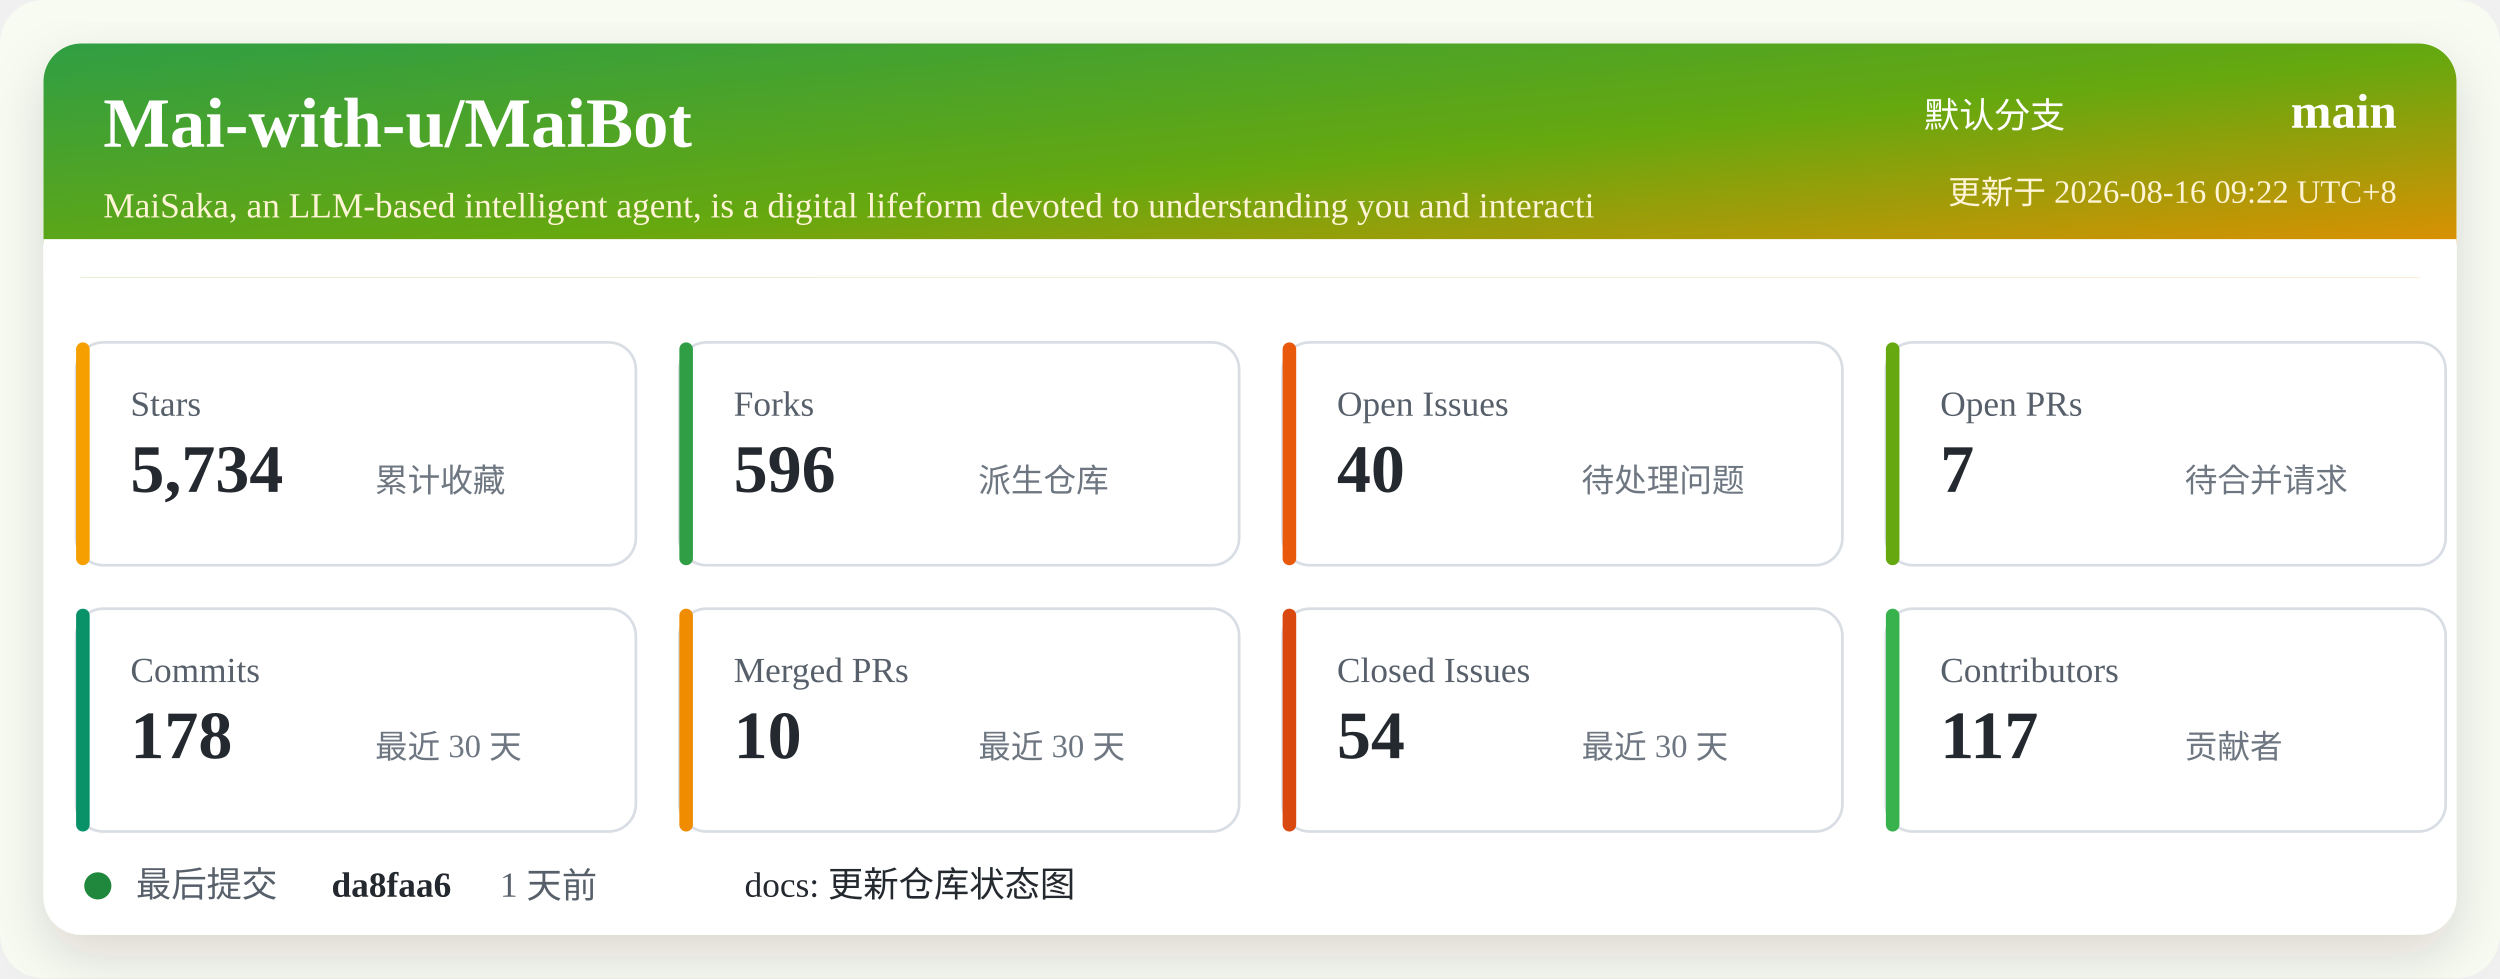
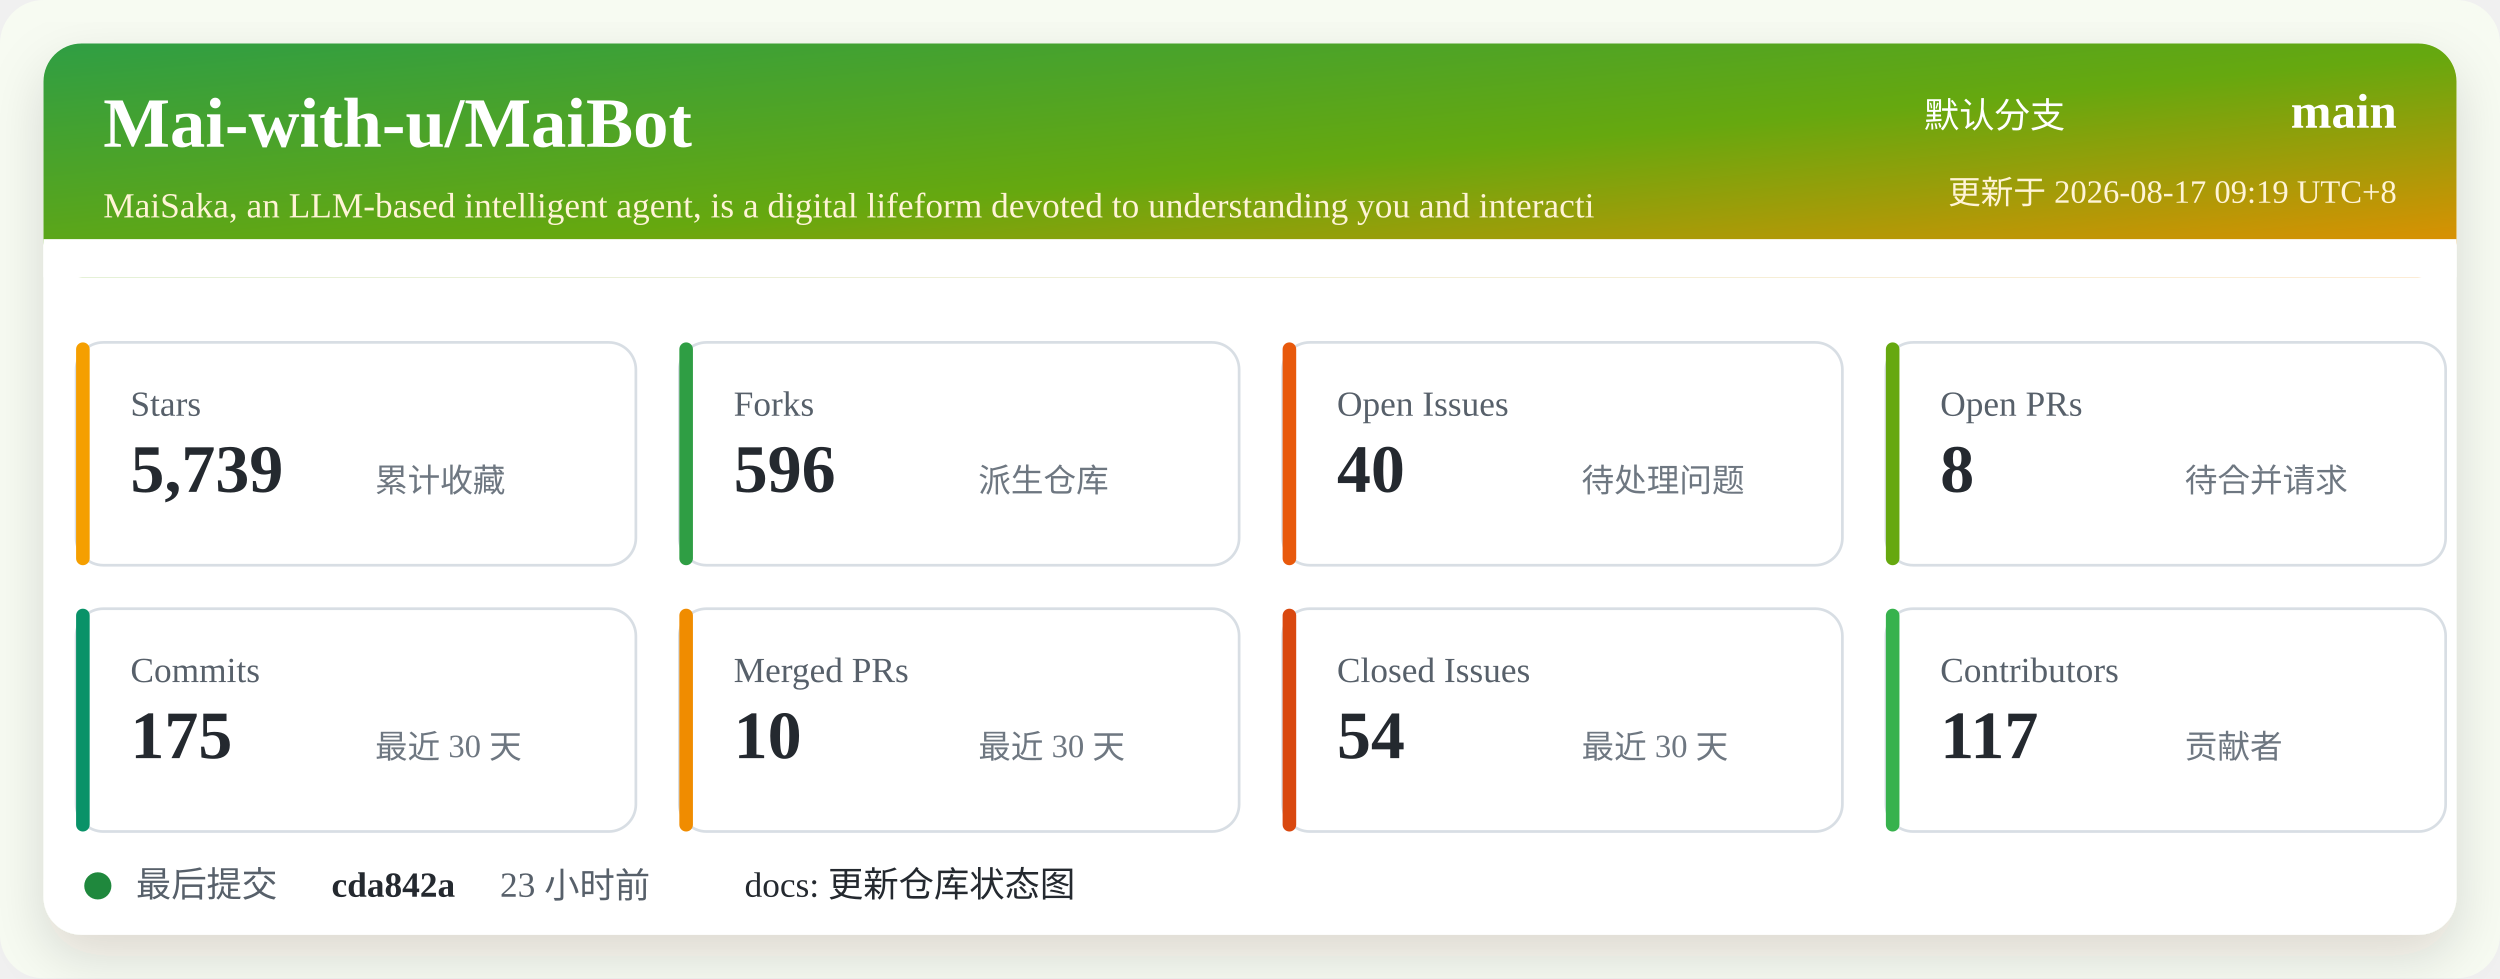
<svg xmlns="http://www.w3.org/2000/svg" width="920" height="360" viewBox="0 0 920 360" role="img" aria-labelledby="title desc">
  <defs>
    <linearGradient id="header" x1="0" x2="1" y1="0" y2="1">
      <stop offset="0%" stop-color="#2f9e44" />
      <stop offset="52%" stop-color="#66a80f" />
      <stop offset="100%" stop-color="#f08c00" />
    </linearGradient>
    <filter id="shadow" x="-5%" y="-5%" width="110%" height="110%">
      <feDropShadow dx="0" dy="8" stdDeviation="10" flood-color="#2b2318" flood-opacity="0.14" />
    </filter>
  </defs>
  <rect width="920" height="360" rx="16" fill="#f7fbf2" />
  <rect x="16" y="16" width="888" height="328" rx="14" fill="#ffffff" filter="url(#shadow)" />
  <rect x="16" y="16" width="888" height="86" rx="14" fill="url(#header)" />
  <path d="M16 88 H904 V102 H16 Z" fill="#ffffff" />
  <text x="38" y="54" fill="#ffffff" font-size="26" font-weight="700">Mai-with-u/MaiBot</text>
  <text x="38" y="80" fill="#fff4d6" font-size="13">MaiSaka, an LLM-based intelligent agent, is a digital lifeform devoted to understanding you and interacti</text>
  <text x="760" y="47" fill="#ffffff" font-size="13" text-anchor="end">默认分支</text>
  <text x="882" y="47" fill="#ffffff" font-size="18" font-weight="700" text-anchor="end">main</text>
-   <text x="882" y="75" fill="#fff4d6" font-size="12" text-anchor="end">更新于 2026-08-16 09:22 UTC+8</text>
+   <text x="882" y="75" fill="#fff4d6" font-size="12" text-anchor="end">更新于 2026-08-17 09:19 UTC+8</text>
  <g transform="translate(28 126)">
    <rect width="206" height="82" rx="10" fill="#ffffff" stroke="#d8dee4" />
    <rect x="0" y="0" width="5" height="82" rx="2.5" fill="#f59f00" />
    <text x="20" y="27" fill="#57606a" font-size="13">Stars</text>
-     <text x="20" y="55" fill="#24292f" font-size="25" font-weight="700">5,734</text>
+     <text x="20" y="55" fill="#24292f" font-size="25" font-weight="700">5,739</text>
    <text x="110" y="55" fill="#6e7781" font-size="12">累计收藏</text>
  </g>
  <g transform="translate(250 126)">
    <rect width="206" height="82" rx="10" fill="#ffffff" stroke="#d8dee4" />
    <rect x="0" y="0" width="5" height="82" rx="2.5" fill="#2f9e44" />
    <text x="20" y="27" fill="#57606a" font-size="13">Forks</text>
    <text x="20" y="55" fill="#24292f" font-size="25" font-weight="700">596</text>
    <text x="110" y="55" fill="#6e7781" font-size="12">派生仓库</text>
  </g>
  <g transform="translate(472 126)">
    <rect width="206" height="82" rx="10" fill="#ffffff" stroke="#d8dee4" />
    <rect x="0" y="0" width="5" height="82" rx="2.5" fill="#e8590c" />
    <text x="20" y="27" fill="#57606a" font-size="13">Open Issues</text>
    <text x="20" y="55" fill="#24292f" font-size="25" font-weight="700">40</text>
    <text x="110" y="55" fill="#6e7781" font-size="12">待处理问题</text>
  </g>
  <g transform="translate(694 126)">
    <rect width="206" height="82" rx="10" fill="#ffffff" stroke="#d8dee4" />
    <rect x="0" y="0" width="5" height="82" rx="2.5" fill="#66a80f" />
    <text x="20" y="27" fill="#57606a" font-size="13">Open PRs</text>
-     <text x="20" y="55" fill="#24292f" font-size="25" font-weight="700">7</text>
+     <text x="20" y="55" fill="#24292f" font-size="25" font-weight="700">8</text>
    <text x="110" y="55" fill="#6e7781" font-size="12">待合并请求</text>
  </g>
  <g transform="translate(28 224)">
    <rect width="206" height="82" rx="10" fill="#ffffff" stroke="#d8dee4" />
    <rect x="0" y="0" width="5" height="82" rx="2.5" fill="#099268" />
    <text x="20" y="27" fill="#57606a" font-size="13">Commits</text>
-     <text x="20" y="55" fill="#24292f" font-size="25" font-weight="700">178</text>
+     <text x="20" y="55" fill="#24292f" font-size="25" font-weight="700">175</text>
    <text x="110" y="55" fill="#6e7781" font-size="12">最近 30 天</text>
  </g>
  <g transform="translate(250 224)">
    <rect width="206" height="82" rx="10" fill="#ffffff" stroke="#d8dee4" />
    <rect x="0" y="0" width="5" height="82" rx="2.5" fill="#f08c00" />
    <text x="20" y="27" fill="#57606a" font-size="13">Merged PRs</text>
    <text x="20" y="55" fill="#24292f" font-size="25" font-weight="700">10</text>
    <text x="110" y="55" fill="#6e7781" font-size="12">最近 30 天</text>
  </g>
  <g transform="translate(472 224)">
    <rect width="206" height="82" rx="10" fill="#ffffff" stroke="#d8dee4" />
    <rect x="0" y="0" width="5" height="82" rx="2.5" fill="#d9480f" />
    <text x="20" y="27" fill="#57606a" font-size="13">Closed Issues</text>
    <text x="20" y="55" fill="#24292f" font-size="25" font-weight="700">54</text>
    <text x="110" y="55" fill="#6e7781" font-size="12">最近 30 天</text>
  </g>
  <g transform="translate(694 224)">
    <rect width="206" height="82" rx="10" fill="#ffffff" stroke="#d8dee4" />
    <rect x="0" y="0" width="5" height="82" rx="2.5" fill="#37b24d" />
    <text x="20" y="27" fill="#57606a" font-size="13">Contributors</text>
    <text x="20" y="55" fill="#24292f" font-size="25" font-weight="700">117</text>
    <text x="110" y="55" fill="#6e7781" font-size="12">贡献者</text>
  </g>
  <g transform="translate(28 318)">
    <circle cx="8" cy="8" r="5" fill="#1f883d" />
    <text x="22" y="12" fill="#57606a" font-size="13">最后提交</text>
-     <text x="94" y="12" fill="#24292f" font-size="13" font-weight="700">da8faa6</text>
-     <text x="156" y="12" fill="#57606a" font-size="13">1 天前</text>
+     <text x="94" y="12" fill="#24292f" font-size="13" font-weight="700">cda842a</text>
+     <text x="156" y="12" fill="#57606a" font-size="13">23 小时前</text>
    <text x="246" y="12" fill="#24292f" font-size="13">docs: 更新仓库状态图</text>
  </g>
</svg>
